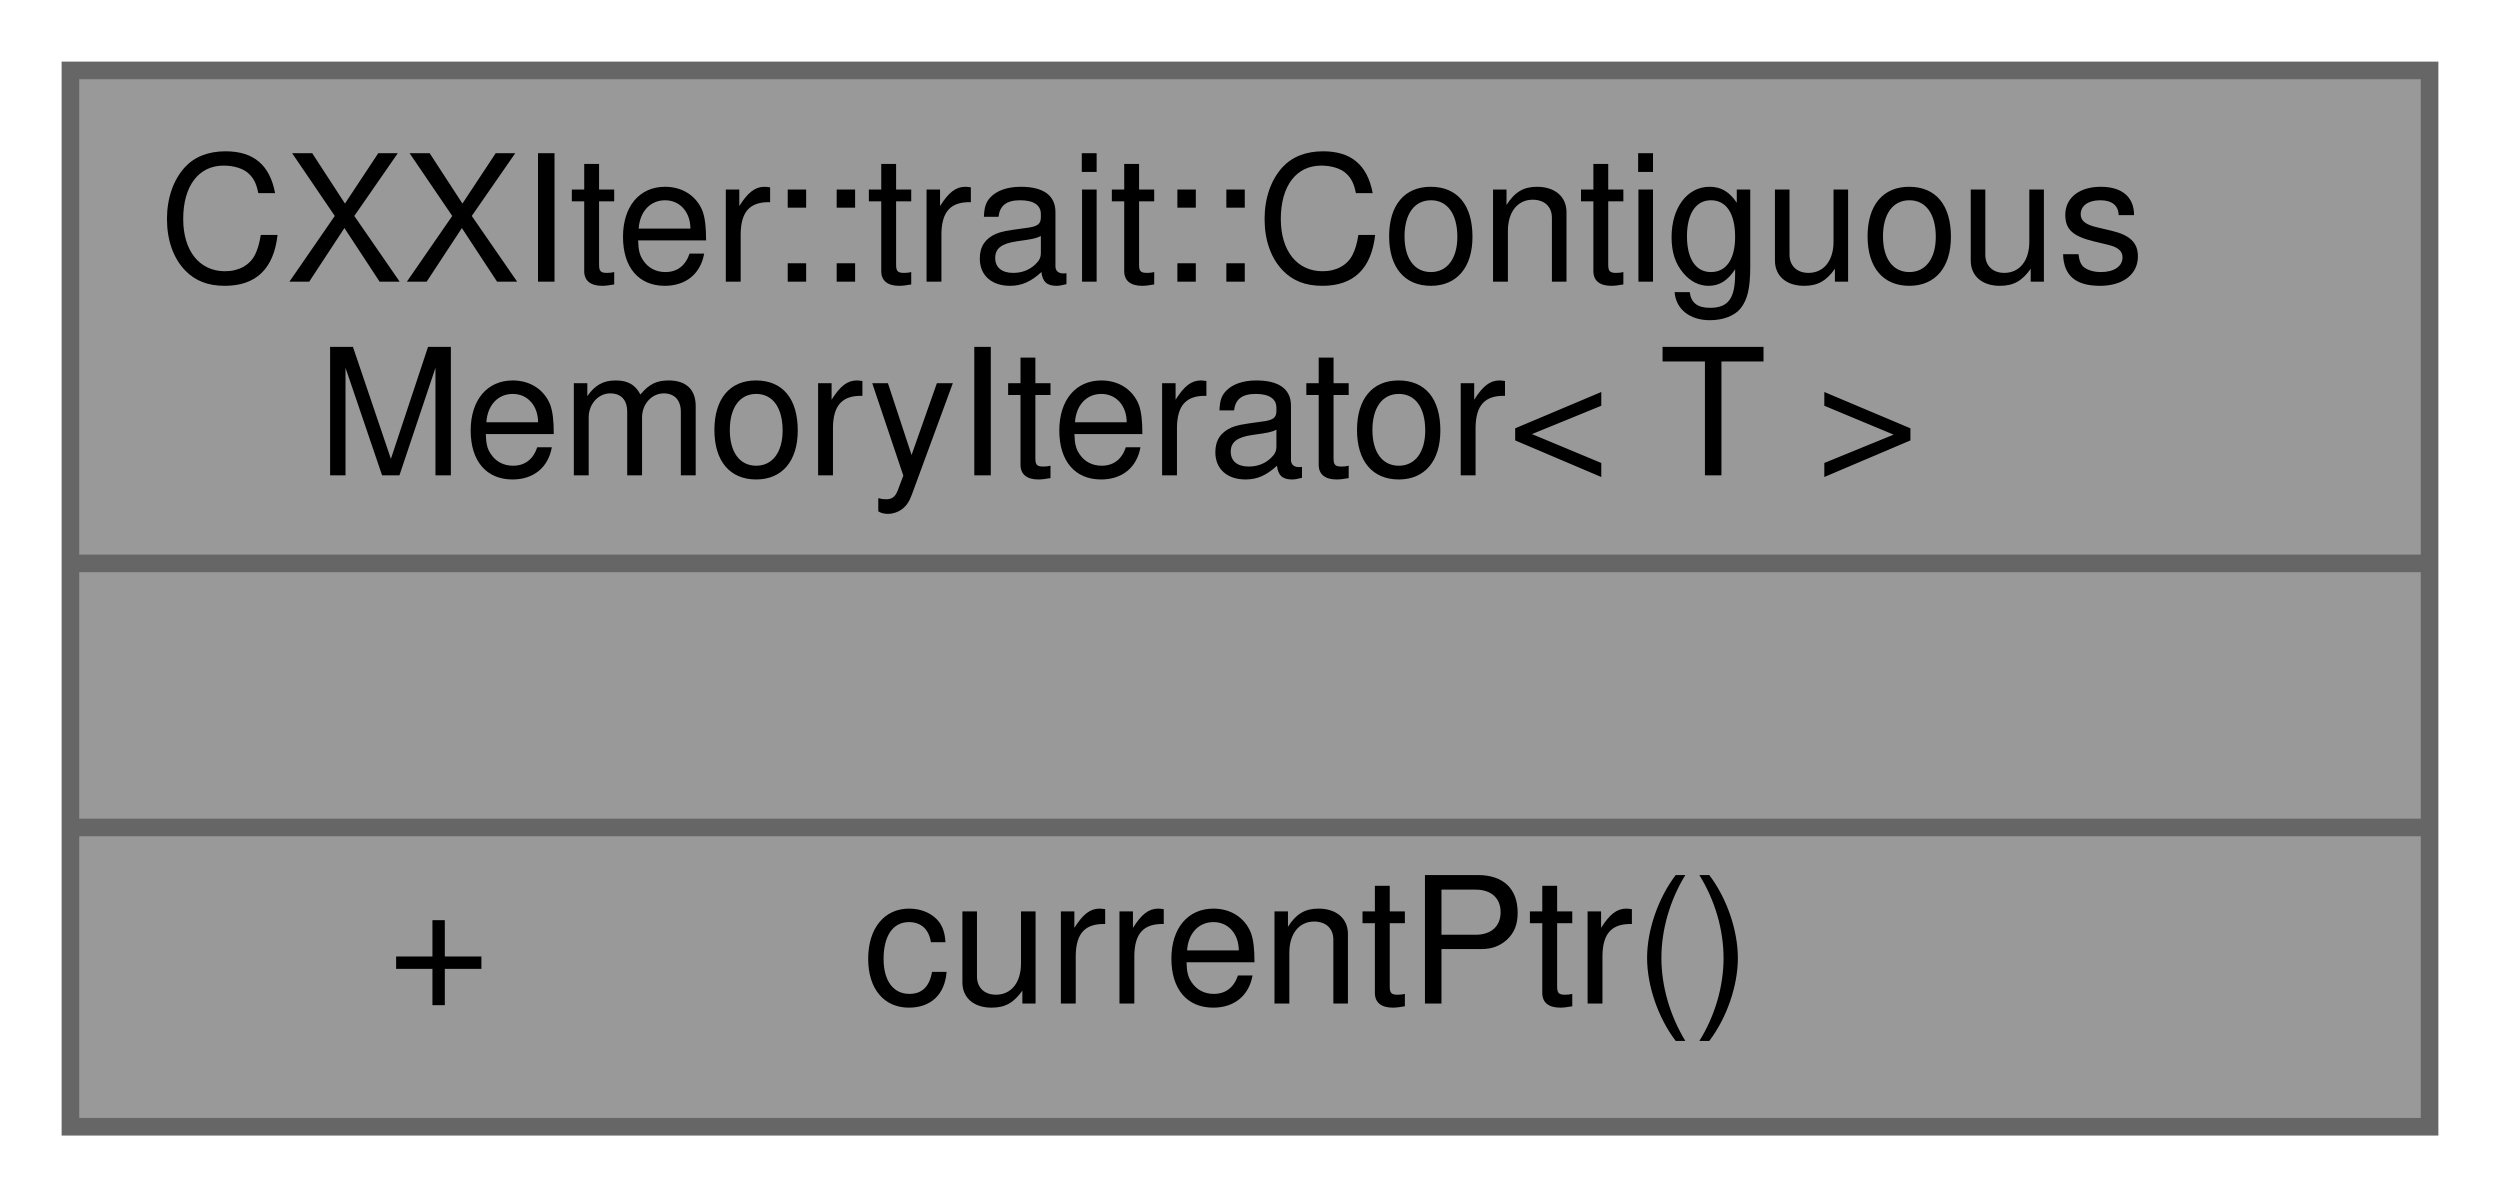
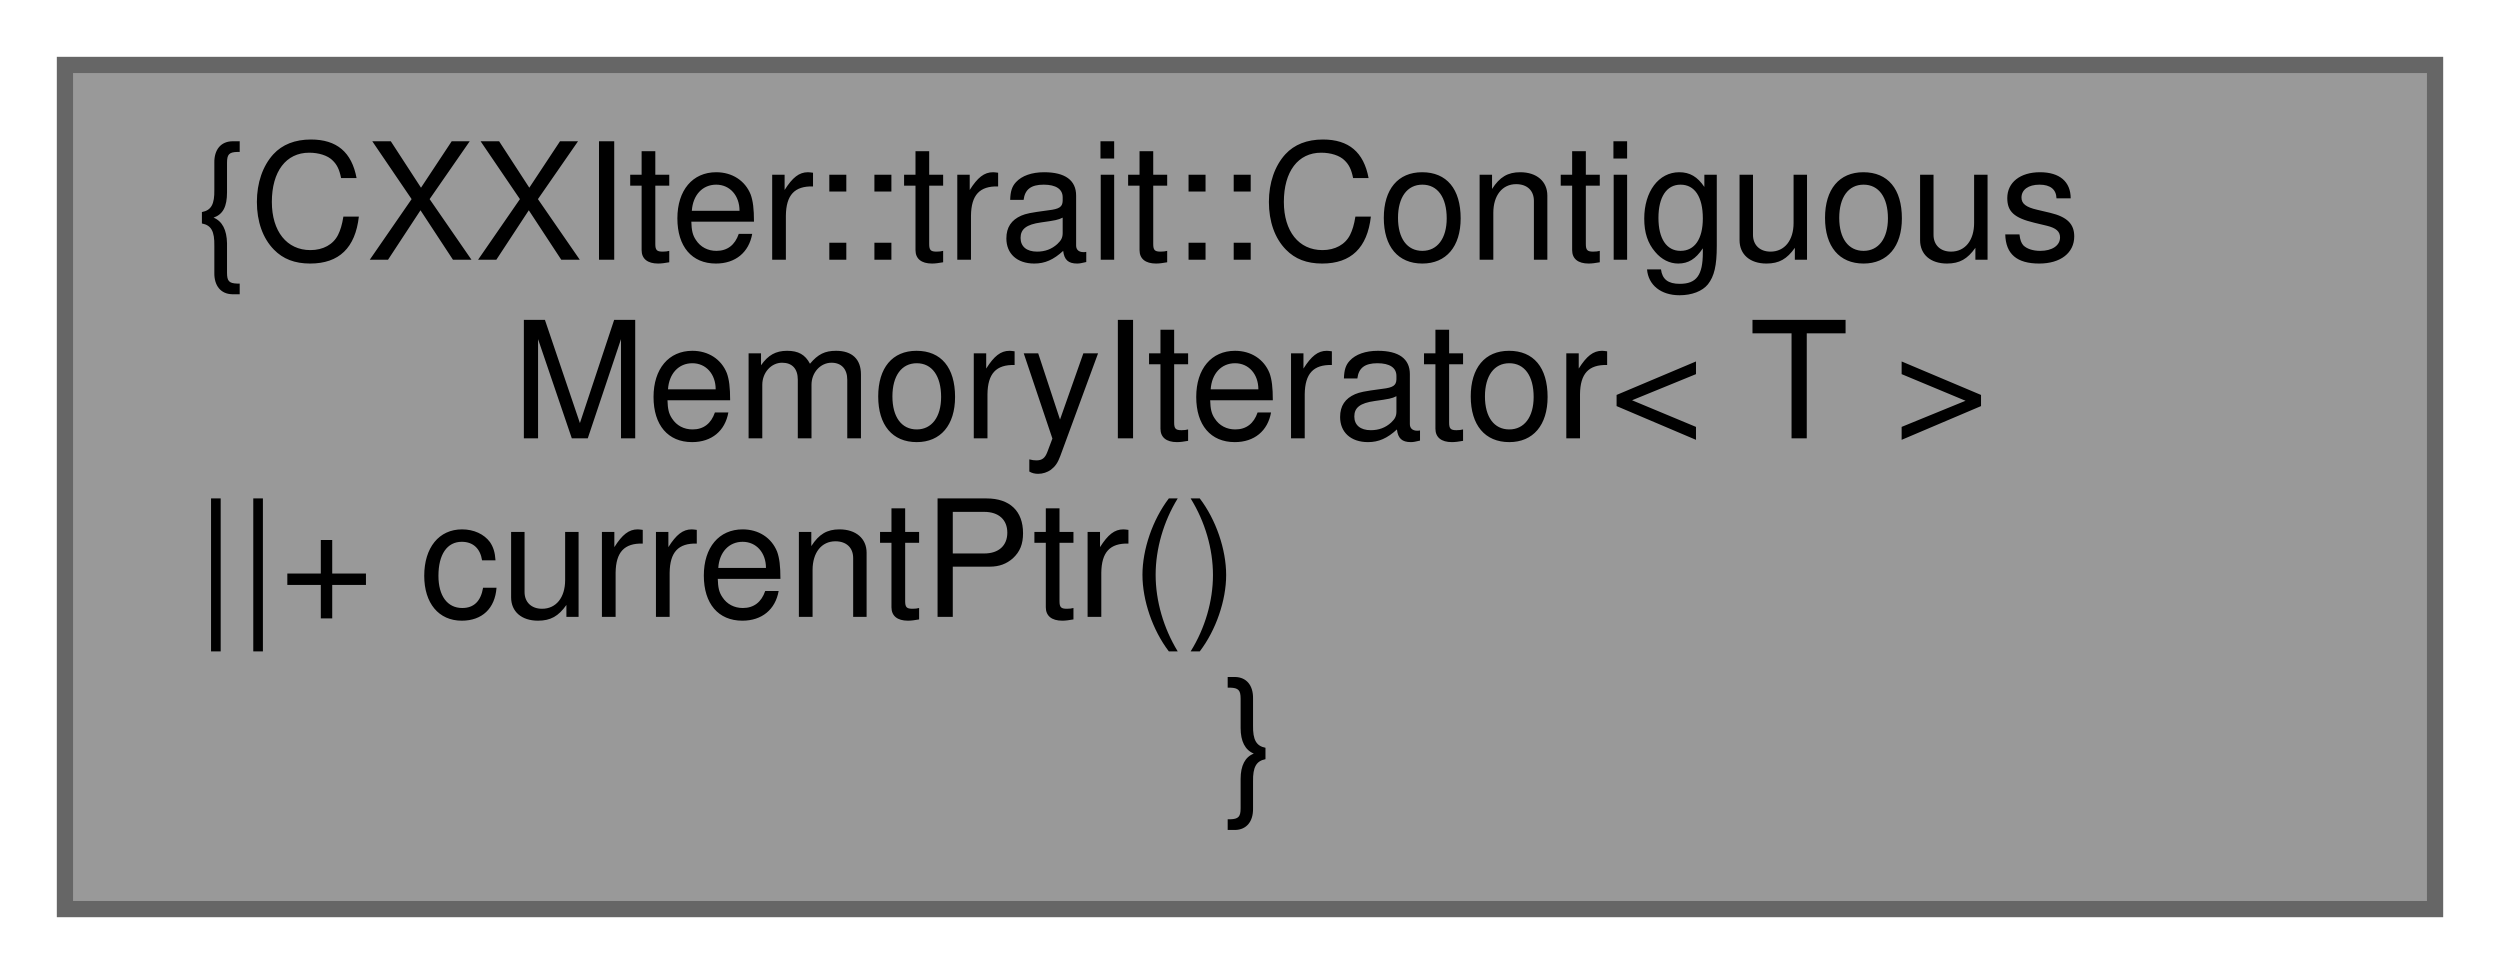
- <svg xmlns="http://www.w3.org/2000/svg" xmlns:xlink="http://www.w3.org/1999/xlink" width="142pt" height="68pt" viewBox="0.00 0.00 142.00 68.00">
-   <g id="graph0" class="graph" transform="scale(1 1) rotate(0) translate(4 64)">
+ <svg xmlns="http://www.w3.org/2000/svg" xmlns:xlink="http://www.w3.org/1999/xlink" width="154pt" height="60pt" viewBox="0.00 0.00 154.00 60.00">
+   <g id="graph0" class="graph" transform="scale(1 1) rotate(0) translate(4 56)">
    <g id="node1" class="node">
      <g id="a_node1">
        <a xlink:title="Trait, that iterators implement whose elements are stored in a contiguous block of memory.">
-           <polygon fill="#999999" stroke="transparent" points="134,-60 0,-60 0,0 134,0 134,-60" />
-           <text text-anchor="start" x="5" y="-48" font-family="Helvetica,sans-Serif" font-size="10.00">CXXIter::trait::Contiguous</text>
-           <text text-anchor="start" x="14" y="-37" font-family="Helvetica,sans-Serif" font-size="10.00">MemoryIterator&lt; T &gt;</text>
-           <text text-anchor="start" x="65" y="-22" font-family="Helvetica,sans-Serif" font-size="10.00"> </text>
-           <text text-anchor="start" x="18" y="-7" font-family="Helvetica,sans-Serif" font-size="10.00">+</text>
-           <text text-anchor="start" x="45" y="-7" font-family="Helvetica,sans-Serif" font-size="10.00">currentPtr()</text>
-           <polygon fill="#666666" stroke="#666666" points="0,-32 0,-32 134,-32 134,-32 0,-32" />
-           <polygon fill="#666666" stroke="#666666" points="0,-17 0,-17 134,-17 134,-17 0,-17" />
-           <polygon fill="none" stroke="#666666" points="0,0 0,-60 134,-60 134,0 0,0" />
+           <polygon fill="#999999" stroke="#666666" points="146,-52 0,-52 0,0 146,0 146,-52" />
+           <text text-anchor="start" x="8" y="-40" font-family="Helvetica,sans-Serif" font-size="10.00">{CXXIter::trait::Contiguous</text>
+           <text text-anchor="middle" x="73" y="-29" font-family="Helvetica,sans-Serif" font-size="10.00">MemoryIterator&lt; T &gt;</text>
+           <text text-anchor="start" x="8" y="-18" font-family="Helvetica,sans-Serif" font-size="10.00">||+ currentPtr()</text>
+           <text text-anchor="middle" x="73" y="-7" font-family="Helvetica,sans-Serif" font-size="10.00">}</text>
        </a>
      </g>
    </g>
  </g>
</svg>
